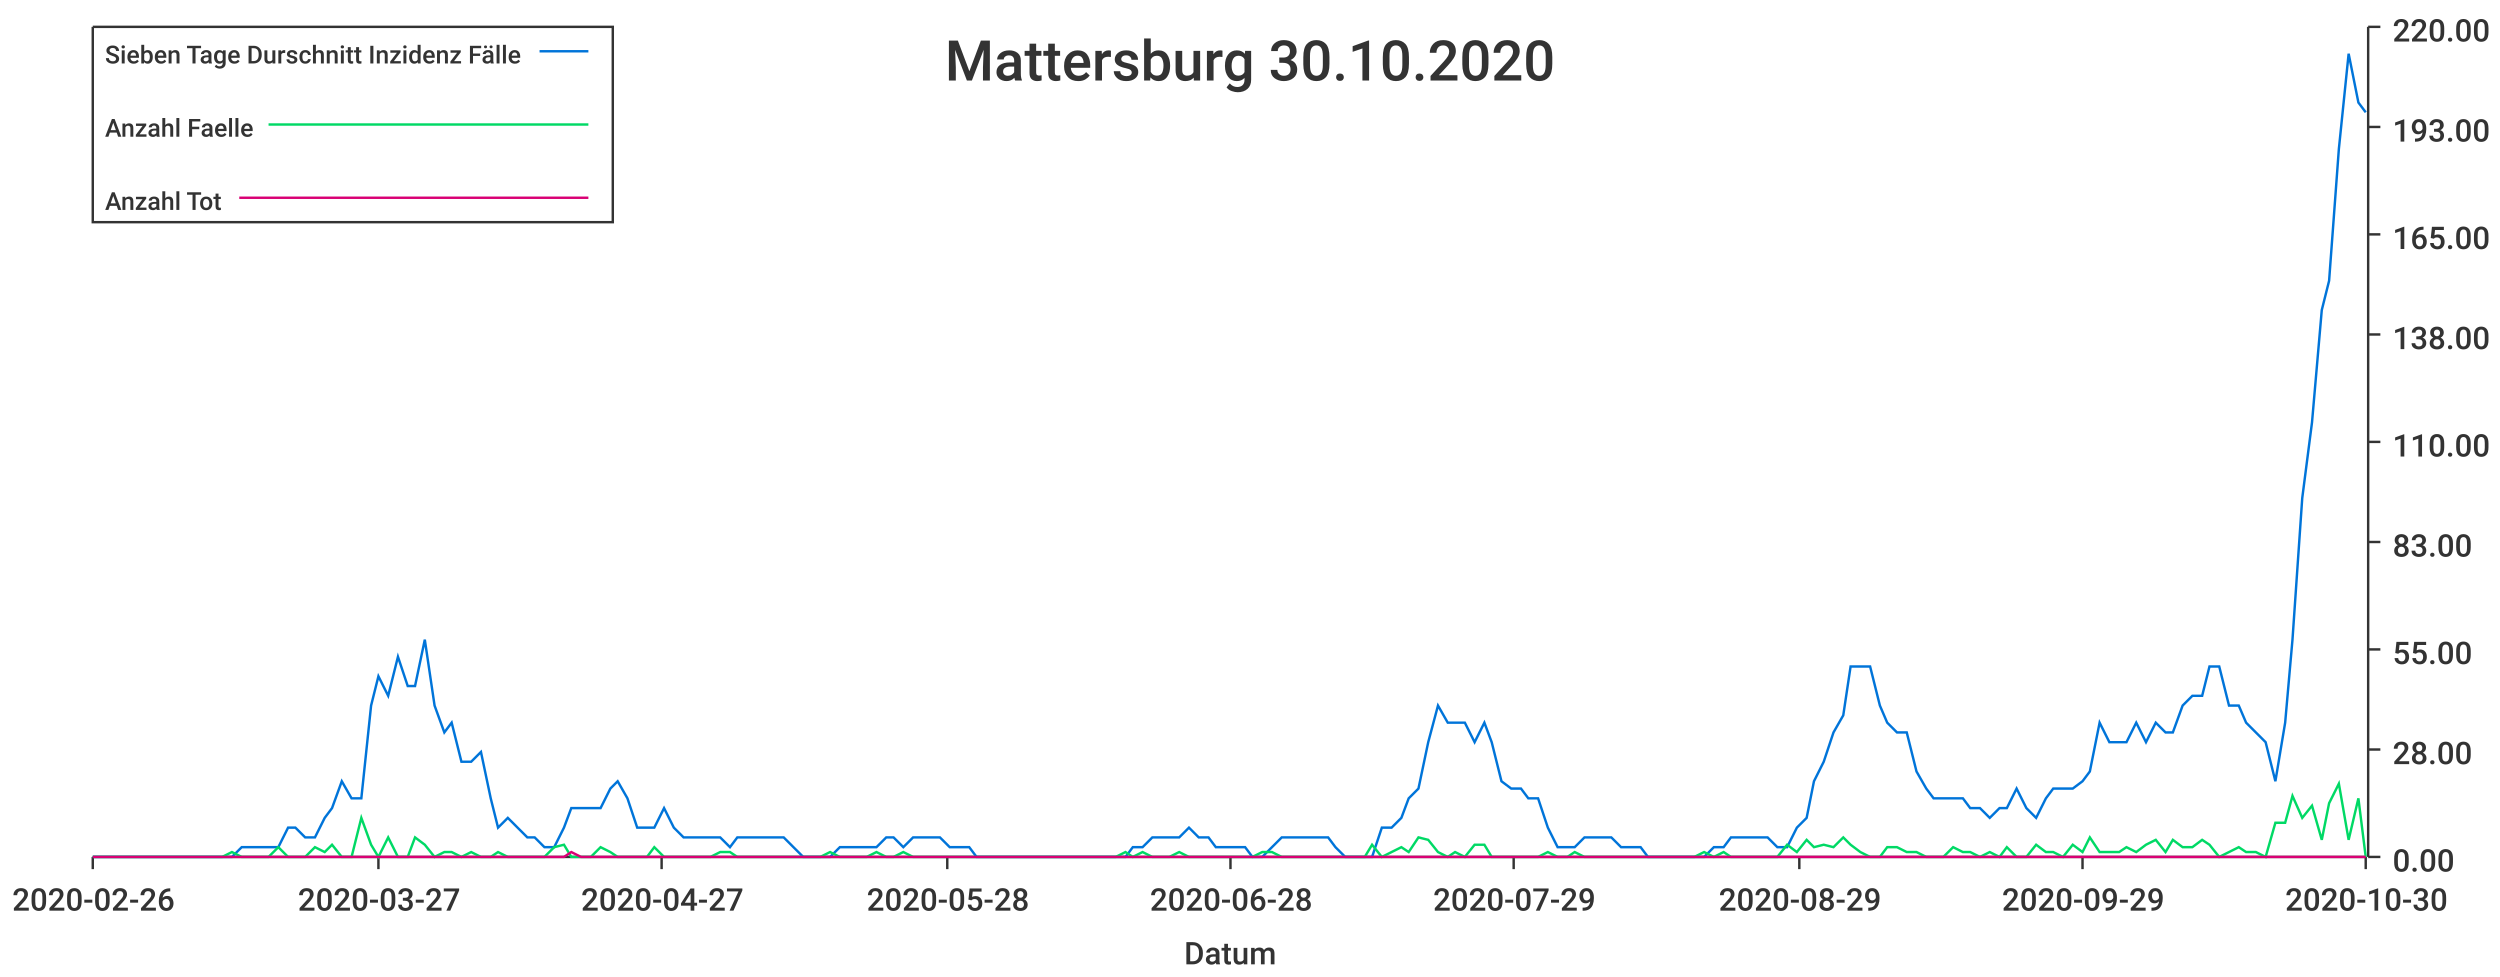
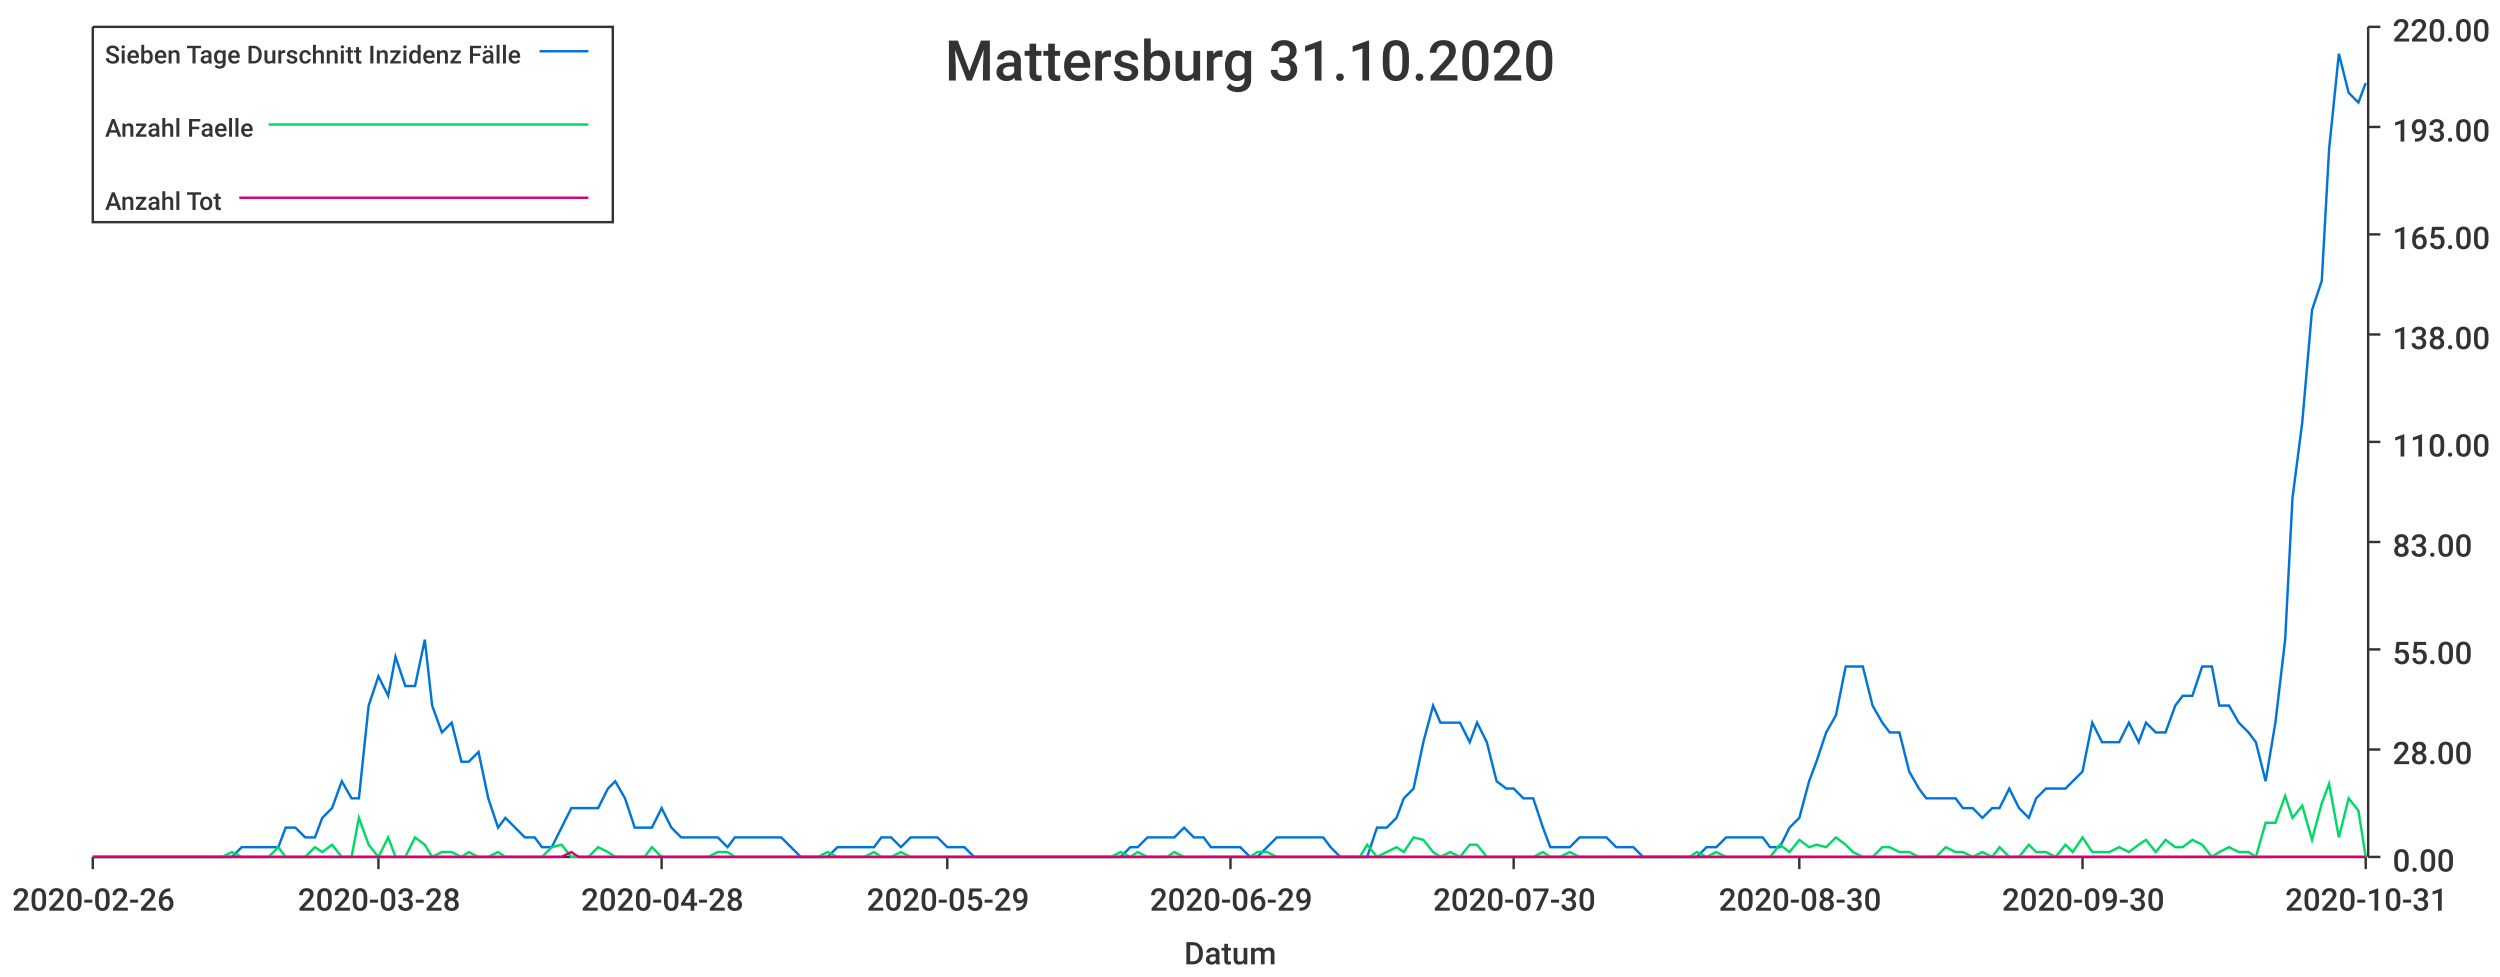
<svg xmlns="http://www.w3.org/2000/svg" width="1024" height="400">\n<path d="M 0 0 L 1024 0 L 1024 400 L 0 400 L 0 0" style="stroke-width:0;stroke:rgba(255,255,255,1.0);fill:rgba(255,255,255,1.0)" />
  <path d="M 38 11 L 969 11 L 969 351 L 38 351 L 38 11" style="stroke-width:0;stroke:rgba(255,255,255,1.0);fill:rgba(255,255,255,1.0)" />
  <path d="M 38 351 L 969 351" style="stroke-width:1;stroke:rgba(51,51,51,1.0);fill:none" />
  <path d="M 38 351 L 38 356" style="stroke-width:1;stroke:rgba(51,51,51,1.0);fill:none" />
  <text x="5" y="373" style="stroke-width:0;stroke:none;fill:rgba(51,51,51,1.0);font-size:12.8px;font-family:'Roboto Medium',sans-serif">2020-02-26</text>
  <path d="M 155 351 L 155 356" style="stroke-width:1;stroke:rgba(51,51,51,1.0);fill:none" />
-   <text x="122" y="373" style="stroke-width:0;stroke:none;fill:rgba(51,51,51,1.0);font-size:12.8px;font-family:'Roboto Medium',sans-serif">2020-03-27</text>
+   <text x="122" y="373" style="stroke-width:0;stroke:none;fill:rgba(51,51,51,1.0);font-size:12.8px;font-family:'Roboto Medium',sans-serif">2020-03-28</text>
  <path d="M 271 351 L 271 356" style="stroke-width:1;stroke:rgba(51,51,51,1.0);fill:none" />
-   <text x="238" y="373" style="stroke-width:0;stroke:none;fill:rgba(51,51,51,1.0);font-size:12.8px;font-family:'Roboto Medium',sans-serif">2020-04-27</text>
+   <text x="238" y="373" style="stroke-width:0;stroke:none;fill:rgba(51,51,51,1.0);font-size:12.8px;font-family:'Roboto Medium',sans-serif">2020-04-28</text>
  <path d="M 388 351 L 388 356" style="stroke-width:1;stroke:rgba(51,51,51,1.0);fill:none" />
-   <text x="355" y="373" style="stroke-width:0;stroke:none;fill:rgba(51,51,51,1.0);font-size:12.8px;font-family:'Roboto Medium',sans-serif">2020-05-28</text>
+   <text x="355" y="373" style="stroke-width:0;stroke:none;fill:rgba(51,51,51,1.0);font-size:12.8px;font-family:'Roboto Medium',sans-serif">2020-05-29</text>
  <path d="M 504 351 L 504 356" style="stroke-width:1;stroke:rgba(51,51,51,1.0);fill:none" />
-   <text x="471" y="373" style="stroke-width:0;stroke:none;fill:rgba(51,51,51,1.0);font-size:12.8px;font-family:'Roboto Medium',sans-serif">2020-06-28</text>
+   <text x="471" y="373" style="stroke-width:0;stroke:none;fill:rgba(51,51,51,1.0);font-size:12.8px;font-family:'Roboto Medium',sans-serif">2020-06-29</text>
  <path d="M 620 351 L 620 356" style="stroke-width:1;stroke:rgba(51,51,51,1.0);fill:none" />
-   <text x="587" y="373" style="stroke-width:0;stroke:none;fill:rgba(51,51,51,1.0);font-size:12.8px;font-family:'Roboto Medium',sans-serif">2020-07-29</text>
+   <text x="587" y="373" style="stroke-width:0;stroke:none;fill:rgba(51,51,51,1.0);font-size:12.8px;font-family:'Roboto Medium',sans-serif">2020-07-30</text>
  <path d="M 737 351 L 737 356" style="stroke-width:1;stroke:rgba(51,51,51,1.0);fill:none" />
-   <text x="704" y="373" style="stroke-width:0;stroke:none;fill:rgba(51,51,51,1.0);font-size:12.8px;font-family:'Roboto Medium',sans-serif">2020-08-29</text>
+   <text x="704" y="373" style="stroke-width:0;stroke:none;fill:rgba(51,51,51,1.0);font-size:12.8px;font-family:'Roboto Medium',sans-serif">2020-08-30</text>
  <path d="M 853 351 L 853 356" style="stroke-width:1;stroke:rgba(51,51,51,1.0);fill:none" />
-   <text x="820" y="373" style="stroke-width:0;stroke:none;fill:rgba(51,51,51,1.0);font-size:12.8px;font-family:'Roboto Medium',sans-serif">2020-09-29</text>
+   <text x="820" y="373" style="stroke-width:0;stroke:none;fill:rgba(51,51,51,1.0);font-size:12.8px;font-family:'Roboto Medium',sans-serif">2020-09-30</text>
  <path d="M 969 351 L 969 356" style="stroke-width:1;stroke:rgba(51,51,51,1.0);fill:none" />
-   <text x="936" y="373" style="stroke-width:0;stroke:none;fill:rgba(51,51,51,1.0);font-size:12.8px;font-family:'Roboto Medium',sans-serif">2020-10-30</text>
+   <text x="936" y="373" style="stroke-width:0;stroke:none;fill:rgba(51,51,51,1.0);font-size:12.8px;font-family:'Roboto Medium',sans-serif">2020-10-31</text>
  <text x="485" y="395" style="stroke-width:0;stroke:none;fill:rgba(51,51,51,1.0);font-size:12.8px;font-family:'Roboto Medium',sans-serif">Datum</text>
  <path d="M 970 351 L 970 11" style="stroke-width:1;stroke:rgba(51,51,51,1.0);fill:none" />
  <path d="M 970 351 L 975 351" style="stroke-width:1;stroke:rgba(51,51,51,1.0);fill:none" />
  <text x="980" y="357" style="stroke-width:0;stroke:none;fill:rgba(51,51,51,1.0);font-size:12.8px;font-family:'Roboto Medium',sans-serif">0.00</text>
  <path d="M 970 307 L 975 307" style="stroke-width:1;stroke:rgba(51,51,51,1.0);fill:none" />
  <text x="980" y="313" style="stroke-width:0;stroke:none;fill:rgba(51,51,51,1.0);font-size:12.8px;font-family:'Roboto Medium',sans-serif">28.00</text>
  <path d="M 970 266 L 975 266" style="stroke-width:1;stroke:rgba(51,51,51,1.0);fill:none" />
  <text x="980" y="272" style="stroke-width:0;stroke:none;fill:rgba(51,51,51,1.0);font-size:12.8px;font-family:'Roboto Medium',sans-serif">55.00</text>
  <path d="M 970 222 L 975 222" style="stroke-width:1;stroke:rgba(51,51,51,1.0);fill:none" />
  <text x="980" y="228" style="stroke-width:0;stroke:none;fill:rgba(51,51,51,1.0);font-size:12.8px;font-family:'Roboto Medium',sans-serif">83.00</text>
  <path d="M 970 181 L 975 181" style="stroke-width:1;stroke:rgba(51,51,51,1.0);fill:none" />
  <text x="980" y="187" style="stroke-width:0;stroke:none;fill:rgba(51,51,51,1.0);font-size:12.8px;font-family:'Roboto Medium',sans-serif">110.00</text>
  <path d="M 970 137 L 975 137" style="stroke-width:1;stroke:rgba(51,51,51,1.0);fill:none" />
  <text x="980" y="143" style="stroke-width:0;stroke:none;fill:rgba(51,51,51,1.0);font-size:12.8px;font-family:'Roboto Medium',sans-serif">138.00</text>
  <path d="M 970 96 L 975 96" style="stroke-width:1;stroke:rgba(51,51,51,1.0);fill:none" />
  <text x="980" y="102" style="stroke-width:0;stroke:none;fill:rgba(51,51,51,1.0);font-size:12.8px;font-family:'Roboto Medium',sans-serif">165.00</text>
  <path d="M 970 52 L 975 52" style="stroke-width:1;stroke:rgba(51,51,51,1.0);fill:none" />
  <text x="980" y="58" style="stroke-width:0;stroke:none;fill:rgba(51,51,51,1.0);font-size:12.8px;font-family:'Roboto Medium',sans-serif">193.00</text>
  <path d="M 970 11 L 975 11" style="stroke-width:1;stroke:rgba(51,51,51,1.0);fill:none" />
  <text x="980" y="17" style="stroke-width:0;stroke:none;fill:rgba(51,51,51,1.0);font-size:12.8px;font-family:'Roboto Medium',sans-serif">220.00</text>
-   <path d="M 38 351 L 42 351 L 46 351 L 50 351 L 54 351 L 57 351 L 61 351 L 65 351 L 69 351 L 72 351 L 76 351 L 80 351 L 84 351 L 87 351 L 91 351 L 95 351 L 99 347 L 103 347 L 106 347 L 110 347 L 114 347 L 118 339 L 121 339 L 125 343 L 129 343 L 133 335 L 136 331 L 140 320 L 144 327 L 148 327 L 152 289 L 155 277 L 159 285 L 163 269 L 167 281 L 170 281 L 174 262 L 178 289 L 182 300 L 185 296 L 189 312 L 193 312 L 197 308 L 201 327 L 204 339 L 208 335 L 212 339 L 216 343 L 219 343 L 223 347 L 227 347 L 231 339 L 234 331 L 238 331 L 242 331 L 246 331 L 250 323 L 253 320 L 257 327 L 261 339 L 265 339 L 268 339 L 272 331 L 276 339 L 280 343 L 283 343 L 287 343 L 291 343 L 295 343 L 299 347 L 302 343 L 306 343 L 310 343 L 314 343 L 317 343 L 321 343 L 325 347 L 329 351 L 332 351 L 336 351 L 340 351 L 344 347 L 348 347 L 351 347 L 355 347 L 359 347 L 363 343 L 366 343 L 370 347 L 374 343 L 378 343 L 381 343 L 385 343 L 389 347 L 393 347 L 397 347 L 400 351 L 404 351 L 408 351 L 412 351 L 415 351 L 419 351 L 423 351 L 427 351 L 430 351 L 434 351 L 438 351 L 442 351 L 446 351 L 449 351 L 453 351 L 457 351 L 461 351 L 464 347 L 468 347 L 472 343 L 476 343 L 479 343 L 483 343 L 487 339 L 491 343 L 495 343 L 498 347 L 502 347 L 506 347 L 510 347 L 513 351 L 517 351 L 521 347 L 525 343 L 528 343 L 532 343 L 536 343 L 540 343 L 544 343 L 547 347 L 551 351 L 555 351 L 559 351 L 562 351 L 566 339 L 570 339 L 574 335 L 577 327 L 581 323 L 585 304 L 589 289 L 593 296 L 596 296 L 600 296 L 604 304 L 608 296 L 611 304 L 615 320 L 619 323 L 623 323 L 626 327 L 630 327 L 634 339 L 638 347 L 642 347 L 645 347 L 649 343 L 653 343 L 657 343 L 660 343 L 664 347 L 668 347 L 672 347 L 675 351 L 679 351 L 683 351 L 687 351 L 691 351 L 694 351 L 698 351 L 702 347 L 706 347 L 709 343 L 713 343 L 717 343 L 721 343 L 724 343 L 728 347 L 732 347 L 736 339 L 740 335 L 743 320 L 747 312 L 751 300 L 755 293 L 758 273 L 762 273 L 766 273 L 770 289 L 773 296 L 777 300 L 781 300 L 785 316 L 789 323 L 792 327 L 796 327 L 800 327 L 804 327 L 807 331 L 811 331 L 815 335 L 819 331 L 822 331 L 826 323 L 830 331 L 834 335 L 838 327 L 841 323 L 845 323 L 849 323 L 853 320 L 856 316 L 860 296 L 864 304 L 868 304 L 871 304 L 875 296 L 879 304 L 883 296 L 887 300 L 890 300 L 894 289 L 898 285 L 902 285 L 905 273 L 909 273 L 913 289 L 917 289 L 920 296 L 924 300 L 928 304 L 932 320 L 936 296 L 939 262 L 943 204 L 947 173 L 951 127 L 954 115 L 958 61 L 962 22 L 966 42 L 969 46" style="stroke-width:1;stroke:rgba(0,116,217,1.0);fill:none" />
-   <path d="M 38 351 L 42 351 L 46 351 L 50 351 L 54 351 L 57 351 L 61 351 L 65 351 L 69 351 L 72 351 L 76 351 L 80 351 L 84 351 L 87 351 L 91 351 L 95 349 L 99 351 L 103 351 L 106 351 L 110 351 L 114 347 L 118 351 L 121 351 L 125 351 L 129 347 L 133 349 L 136 346 L 140 351 L 144 351 L 148 335 L 152 346 L 155 351 L 159 343 L 163 351 L 167 351 L 170 343 L 174 346 L 178 351 L 182 349 L 185 349 L 189 351 L 193 349 L 197 351 L 201 351 L 204 349 L 208 351 L 212 351 L 216 351 L 219 351 L 223 351 L 227 347 L 231 346 L 234 351 L 238 351 L 242 351 L 246 347 L 250 349 L 253 351 L 257 351 L 261 351 L 265 351 L 268 347 L 272 351 L 276 351 L 280 351 L 283 351 L 287 351 L 291 351 L 295 349 L 299 349 L 302 351 L 306 351 L 310 351 L 314 351 L 317 351 L 321 351 L 325 351 L 329 351 L 332 351 L 336 351 L 340 349 L 344 351 L 348 351 L 351 351 L 355 351 L 359 349 L 363 351 L 366 351 L 370 349 L 374 351 L 378 351 L 381 351 L 385 351 L 389 351 L 393 351 L 397 351 L 400 351 L 404 351 L 408 351 L 412 351 L 415 351 L 419 351 L 423 351 L 427 351 L 430 351 L 434 351 L 438 351 L 442 351 L 446 351 L 449 351 L 453 351 L 457 351 L 461 349 L 464 351 L 468 349 L 472 351 L 476 351 L 479 351 L 483 349 L 487 351 L 491 351 L 495 351 L 498 351 L 502 351 L 506 351 L 510 351 L 513 351 L 517 349 L 521 349 L 525 351 L 528 351 L 532 351 L 536 351 L 540 351 L 544 351 L 547 351 L 551 351 L 555 351 L 559 351 L 562 346 L 566 351 L 570 349 L 574 347 L 577 349 L 581 343 L 585 344 L 589 349 L 593 351 L 596 349 L 600 351 L 604 346 L 608 346 L 611 351 L 615 351 L 619 351 L 623 351 L 626 351 L 630 351 L 634 349 L 638 351 L 642 351 L 645 349 L 649 351 L 653 351 L 657 351 L 660 351 L 664 351 L 668 351 L 672 351 L 675 351 L 679 351 L 683 351 L 687 351 L 691 351 L 694 351 L 698 349 L 702 351 L 706 349 L 709 351 L 713 351 L 717 351 L 721 351 L 724 351 L 728 351 L 732 346 L 736 349 L 740 344 L 743 347 L 747 346 L 751 347 L 755 343 L 758 346 L 762 349 L 766 351 L 770 351 L 773 347 L 777 347 L 781 349 L 785 349 L 789 351 L 792 351 L 796 351 L 800 347 L 804 349 L 807 349 L 811 351 L 815 349 L 819 351 L 822 347 L 826 351 L 830 351 L 834 346 L 838 349 L 841 349 L 845 351 L 849 346 L 853 349 L 856 343 L 860 349 L 864 349 L 868 349 L 871 347 L 875 349 L 879 346 L 883 344 L 887 349 L 890 344 L 894 347 L 898 347 L 902 344 L 905 346 L 909 351 L 913 349 L 917 347 L 920 349 L 924 349 L 928 351 L 932 337 L 936 337 L 939 326 L 943 335 L 947 330 L 951 344 L 954 329 L 958 321 L 962 344 L 966 327 L 969 351" style="stroke-width:1;stroke:rgba(0,217,101,1.0);fill:none" />
-   <path d="M 38 351 L 42 351 L 46 351 L 50 351 L 54 351 L 57 351 L 61 351 L 65 351 L 69 351 L 72 351 L 76 351 L 80 351 L 84 351 L 87 351 L 91 351 L 95 351 L 99 351 L 103 351 L 106 351 L 110 351 L 114 351 L 118 351 L 121 351 L 125 351 L 129 351 L 133 351 L 136 351 L 140 351 L 144 351 L 148 351 L 152 351 L 155 351 L 159 351 L 163 351 L 167 351 L 170 351 L 174 351 L 178 351 L 182 351 L 185 351 L 189 351 L 193 351 L 197 351 L 201 351 L 204 351 L 208 351 L 212 351 L 216 351 L 219 351 L 223 351 L 227 351 L 231 351 L 234 349 L 238 351 L 242 351 L 246 351 L 250 351 L 253 351 L 257 351 L 261 351 L 265 351 L 268 351 L 272 351 L 276 351 L 280 351 L 283 351 L 287 351 L 291 351 L 295 351 L 299 351 L 302 351 L 306 351 L 310 351 L 314 351 L 317 351 L 321 351 L 325 351 L 329 351 L 332 351 L 336 351 L 340 351 L 344 351 L 348 351 L 351 351 L 355 351 L 359 351 L 363 351 L 366 351 L 370 351 L 374 351 L 378 351 L 381 351 L 385 351 L 389 351 L 393 351 L 397 351 L 400 351 L 404 351 L 408 351 L 412 351 L 415 351 L 419 351 L 423 351 L 427 351 L 430 351 L 434 351 L 438 351 L 442 351 L 446 351 L 449 351 L 453 351 L 457 351 L 461 351 L 464 351 L 468 351 L 472 351 L 476 351 L 479 351 L 483 351 L 487 351 L 491 351 L 495 351 L 498 351 L 502 351 L 506 351 L 510 351 L 513 351 L 517 351 L 521 351 L 525 351 L 528 351 L 532 351 L 536 351 L 540 351 L 544 351 L 547 351 L 551 351 L 555 351 L 559 351 L 562 351 L 566 351 L 570 351 L 574 351 L 577 351 L 581 351 L 585 351 L 589 351 L 593 351 L 596 351 L 600 351 L 604 351 L 608 351 L 611 351 L 615 351 L 619 351 L 623 351 L 626 351 L 630 351 L 634 351 L 638 351 L 642 351 L 645 351 L 649 351 L 653 351 L 657 351 L 660 351 L 664 351 L 668 351 L 672 351 L 675 351 L 679 351 L 683 351 L 687 351 L 691 351 L 694 351 L 698 351 L 702 351 L 706 351 L 709 351 L 713 351 L 717 351 L 721 351 L 724 351 L 728 351 L 732 351 L 736 351 L 740 351 L 743 351 L 747 351 L 751 351 L 755 351 L 758 351 L 762 351 L 766 351 L 770 351 L 773 351 L 777 351 L 781 351 L 785 351 L 789 351 L 792 351 L 796 351 L 800 351 L 804 351 L 807 351 L 811 351 L 815 351 L 819 351 L 822 351 L 826 351 L 830 351 L 834 351 L 838 351 L 841 351 L 845 351 L 849 351 L 853 351 L 856 351 L 860 351 L 864 351 L 868 351 L 871 351 L 875 351 L 879 351 L 883 351 L 887 351 L 890 351 L 894 351 L 898 351 L 902 351 L 905 351 L 909 351 L 913 351 L 917 351 L 920 351 L 924 351 L 928 351 L 932 351 L 936 351 L 939 351 L 943 351 L 947 351 L 951 351 L 954 351 L 958 351 L 962 351 L 966 351 L 969 351" style="stroke-width:1;stroke:rgba(217,0,116,1.0);fill:none" />
-   <text x="387" y="33" style="stroke-width:0;stroke:none;fill:rgba(51,51,51,1.0);font-size:23.0px;font-family:'Roboto Medium',sans-serif">Mattersburg 30.10.2020</text>
+   <path d="M 38 351 L 42 351 L 46 351 L 50 351 L 54 351 L 57 351 L 61 351 L 65 351 L 69 351 L 72 351 L 76 351 L 80 351 L 84 351 L 87 351 L 91 351 L 95 351 L 99 347 L 102 347 L 106 347 L 110 347 L 114 347 L 117 339 L 121 339 L 125 343 L 129 343 L 132 335 L 136 331 L 140 320 L 144 327 L 147 327 L 151 289 L 155 277 L 159 285 L 162 269 L 166 281 L 170 281 L 174 262 L 177 289 L 181 300 L 185 296 L 189 312 L 192 312 L 196 308 L 200 327 L 204 339 L 207 335 L 211 339 L 215 343 L 219 343 L 222 347 L 226 347 L 230 339 L 234 331 L 237 331 L 241 331 L 245 331 L 249 323 L 252 320 L 256 327 L 260 339 L 264 339 L 267 339 L 271 331 L 275 339 L 279 343 L 283 343 L 286 343 L 290 343 L 294 343 L 298 347 L 301 343 L 305 343 L 309 343 L 313 343 L 316 343 L 320 343 L 324 347 L 328 351 L 331 351 L 335 351 L 339 351 L 343 347 L 346 347 L 350 347 L 354 347 L 358 347 L 361 343 L 365 343 L 369 347 L 373 343 L 376 343 L 380 343 L 384 343 L 388 347 L 391 347 L 395 347 L 399 351 L 403 351 L 406 351 L 410 351 L 414 351 L 418 351 L 421 351 L 425 351 L 429 351 L 433 351 L 436 351 L 440 351 L 444 351 L 448 351 L 451 351 L 455 351 L 459 351 L 463 347 L 466 347 L 470 343 L 474 343 L 478 343 L 481 343 L 485 339 L 489 343 L 493 343 L 496 347 L 500 347 L 504 347 L 508 347 L 512 351 L 515 351 L 519 347 L 523 343 L 527 343 L 530 343 L 534 343 L 538 343 L 542 343 L 545 347 L 549 351 L 553 351 L 557 351 L 560 351 L 564 339 L 568 339 L 572 335 L 575 327 L 579 323 L 583 304 L 587 289 L 590 296 L 594 296 L 598 296 L 602 304 L 605 296 L 609 304 L 613 320 L 617 323 L 620 323 L 624 327 L 628 327 L 632 339 L 635 347 L 639 347 L 643 347 L 647 343 L 650 343 L 654 343 L 658 343 L 662 347 L 665 347 L 669 347 L 673 351 L 677 351 L 680 351 L 684 351 L 688 351 L 692 351 L 695 351 L 699 347 L 703 347 L 707 343 L 710 343 L 714 343 L 718 343 L 722 343 L 725 347 L 729 347 L 733 339 L 737 335 L 741 320 L 744 312 L 748 300 L 752 293 L 756 273 L 759 273 L 763 273 L 767 289 L 771 296 L 774 300 L 778 300 L 782 316 L 786 323 L 789 327 L 793 327 L 797 327 L 801 327 L 804 331 L 808 331 L 812 335 L 816 331 L 819 331 L 823 323 L 827 331 L 831 335 L 834 327 L 838 323 L 842 323 L 846 323 L 849 320 L 853 316 L 857 296 L 861 304 L 864 304 L 868 304 L 872 296 L 876 304 L 879 296 L 883 300 L 887 300 L 891 289 L 894 285 L 898 285 L 902 273 L 906 273 L 909 289 L 913 289 L 917 296 L 921 300 L 924 304 L 928 320 L 932 296 L 936 262 L 939 204 L 943 173 L 947 127 L 951 115 L 954 61 L 958 22 L 962 38 L 966 42 L 969 34" style="stroke-width:1;stroke:rgba(0,116,217,1.0);fill:none" />
+   <path d="M 38 351 L 42 351 L 46 351 L 50 351 L 54 351 L 57 351 L 61 351 L 65 351 L 69 351 L 72 351 L 76 351 L 80 351 L 84 351 L 87 351 L 91 351 L 95 349 L 99 351 L 102 351 L 106 351 L 110 351 L 114 347 L 117 351 L 121 351 L 125 351 L 129 347 L 132 349 L 136 346 L 140 351 L 144 351 L 147 335 L 151 346 L 155 351 L 159 343 L 162 351 L 166 351 L 170 343 L 174 346 L 177 351 L 181 349 L 185 349 L 189 351 L 192 349 L 196 351 L 200 351 L 204 349 L 207 351 L 211 351 L 215 351 L 219 351 L 222 351 L 226 347 L 230 346 L 234 351 L 237 351 L 241 351 L 245 347 L 249 349 L 252 351 L 256 351 L 260 351 L 264 351 L 267 347 L 271 351 L 275 351 L 279 351 L 283 351 L 286 351 L 290 351 L 294 349 L 298 349 L 301 351 L 305 351 L 309 351 L 313 351 L 316 351 L 320 351 L 324 351 L 328 351 L 331 351 L 335 351 L 339 349 L 343 351 L 346 351 L 350 351 L 354 351 L 358 349 L 361 351 L 365 351 L 369 349 L 373 351 L 376 351 L 380 351 L 384 351 L 388 351 L 391 351 L 395 351 L 399 351 L 403 351 L 406 351 L 410 351 L 414 351 L 418 351 L 421 351 L 425 351 L 429 351 L 433 351 L 436 351 L 440 351 L 444 351 L 448 351 L 451 351 L 455 351 L 459 349 L 463 351 L 466 349 L 470 351 L 474 351 L 478 351 L 481 349 L 485 351 L 489 351 L 493 351 L 496 351 L 500 351 L 504 351 L 508 351 L 512 351 L 515 349 L 519 349 L 523 351 L 527 351 L 530 351 L 534 351 L 538 351 L 542 351 L 545 351 L 549 351 L 553 351 L 557 351 L 560 346 L 564 351 L 568 349 L 572 347 L 575 349 L 579 343 L 583 344 L 587 349 L 590 351 L 594 349 L 598 351 L 602 346 L 605 346 L 609 351 L 613 351 L 617 351 L 620 351 L 624 351 L 628 351 L 632 349 L 635 351 L 639 351 L 643 349 L 647 351 L 650 351 L 654 351 L 658 351 L 662 351 L 665 351 L 669 351 L 673 351 L 677 351 L 680 351 L 684 351 L 688 351 L 692 351 L 695 349 L 699 351 L 703 349 L 707 351 L 710 351 L 714 351 L 718 351 L 722 351 L 725 351 L 729 346 L 733 349 L 737 344 L 741 347 L 744 346 L 748 347 L 752 343 L 756 346 L 759 349 L 763 351 L 767 351 L 771 347 L 774 347 L 778 349 L 782 349 L 786 351 L 789 351 L 793 351 L 797 347 L 801 349 L 804 349 L 808 351 L 812 349 L 816 351 L 819 347 L 823 351 L 827 351 L 831 346 L 834 349 L 838 349 L 842 351 L 846 346 L 849 349 L 853 343 L 857 349 L 861 349 L 864 349 L 868 347 L 872 349 L 876 346 L 879 344 L 883 349 L 887 344 L 891 347 L 894 347 L 898 344 L 902 346 L 906 351 L 909 349 L 913 347 L 917 349 L 921 349 L 924 351 L 928 337 L 932 337 L 936 326 L 939 335 L 943 330 L 947 344 L 951 329 L 954 321 L 958 343 L 962 327 L 966 332 L 969 351" style="stroke-width:1;stroke:rgba(0,217,101,1.0);fill:none" />
+   <path d="M 38 351 L 42 351 L 46 351 L 50 351 L 54 351 L 57 351 L 61 351 L 65 351 L 69 351 L 72 351 L 76 351 L 80 351 L 84 351 L 87 351 L 91 351 L 95 351 L 99 351 L 102 351 L 106 351 L 110 351 L 114 351 L 117 351 L 121 351 L 125 351 L 129 351 L 132 351 L 136 351 L 140 351 L 144 351 L 147 351 L 151 351 L 155 351 L 159 351 L 162 351 L 166 351 L 170 351 L 174 351 L 177 351 L 181 351 L 185 351 L 189 351 L 192 351 L 196 351 L 200 351 L 204 351 L 207 351 L 211 351 L 215 351 L 219 351 L 222 351 L 226 351 L 230 351 L 234 349 L 237 351 L 241 351 L 245 351 L 249 351 L 252 351 L 256 351 L 260 351 L 264 351 L 267 351 L 271 351 L 275 351 L 279 351 L 283 351 L 286 351 L 290 351 L 294 351 L 298 351 L 301 351 L 305 351 L 309 351 L 313 351 L 316 351 L 320 351 L 324 351 L 328 351 L 331 351 L 335 351 L 339 351 L 343 351 L 346 351 L 350 351 L 354 351 L 358 351 L 361 351 L 365 351 L 369 351 L 373 351 L 376 351 L 380 351 L 384 351 L 388 351 L 391 351 L 395 351 L 399 351 L 403 351 L 406 351 L 410 351 L 414 351 L 418 351 L 421 351 L 425 351 L 429 351 L 433 351 L 436 351 L 440 351 L 444 351 L 448 351 L 451 351 L 455 351 L 459 351 L 463 351 L 466 351 L 470 351 L 474 351 L 478 351 L 481 351 L 485 351 L 489 351 L 493 351 L 496 351 L 500 351 L 504 351 L 508 351 L 512 351 L 515 351 L 519 351 L 523 351 L 527 351 L 530 351 L 534 351 L 538 351 L 542 351 L 545 351 L 549 351 L 553 351 L 557 351 L 560 351 L 564 351 L 568 351 L 572 351 L 575 351 L 579 351 L 583 351 L 587 351 L 590 351 L 594 351 L 598 351 L 602 351 L 605 351 L 609 351 L 613 351 L 617 351 L 620 351 L 624 351 L 628 351 L 632 351 L 635 351 L 639 351 L 643 351 L 647 351 L 650 351 L 654 351 L 658 351 L 662 351 L 665 351 L 669 351 L 673 351 L 677 351 L 680 351 L 684 351 L 688 351 L 692 351 L 695 351 L 699 351 L 703 351 L 707 351 L 710 351 L 714 351 L 718 351 L 722 351 L 725 351 L 729 351 L 733 351 L 737 351 L 741 351 L 744 351 L 748 351 L 752 351 L 756 351 L 759 351 L 763 351 L 767 351 L 771 351 L 774 351 L 778 351 L 782 351 L 786 351 L 789 351 L 793 351 L 797 351 L 801 351 L 804 351 L 808 351 L 812 351 L 816 351 L 819 351 L 823 351 L 827 351 L 831 351 L 834 351 L 838 351 L 842 351 L 846 351 L 849 351 L 853 351 L 857 351 L 861 351 L 864 351 L 868 351 L 872 351 L 876 351 L 879 351 L 883 351 L 887 351 L 891 351 L 894 351 L 898 351 L 902 351 L 906 351 L 909 351 L 913 351 L 917 351 L 921 351 L 924 351 L 928 351 L 932 351 L 936 351 L 939 351 L 943 351 L 947 351 L 951 351 L 954 351 L 958 351 L 962 351 L 966 351 L 969 351" style="stroke-width:1;stroke:rgba(217,0,116,1.0);fill:none" />
+   <text x="387" y="33" style="stroke-width:0;stroke:none;fill:rgba(51,51,51,1.0);font-size:23.0px;font-family:'Roboto Medium',sans-serif">Mattersburg 31.10.2020</text>
  <path d="M 38 11 L 251 11 L 251 91 L 38 91 L 38 11" style="stroke-width:1;stroke:rgba(51,51,51,1.0);fill:rgba(255,255,255,1.0)" />
  <text x="43" y="26" style="stroke-width:0;stroke:none;fill:rgba(51,51,51,1.0);font-size:10.2px;font-family:'Roboto Medium',sans-serif">Sieben Tage Durschnitt Inzidenz Fälle</text>
  <path d="M 221 21 L 241 21" style="stroke-width:1;stroke:rgba(0,116,217,1.0);fill:none" />
  <text x="43" y="56" style="stroke-width:0;stroke:none;fill:rgba(51,51,51,1.0);font-size:10.2px;font-family:'Roboto Medium',sans-serif">Anzahl Faelle</text>
  <path d="M 110 51 L 241 51" style="stroke-width:1;stroke:rgba(0,217,101,1.0);fill:none" />
  <text x="43" y="86" style="stroke-width:0;stroke:none;fill:rgba(51,51,51,1.0);font-size:10.2px;font-family:'Roboto Medium',sans-serif">Anzahl Tot</text>
  <path d="M 98 81 L 241 81" style="stroke-width:1;stroke:rgba(217,0,116,1.0);fill:none" />
</svg>
